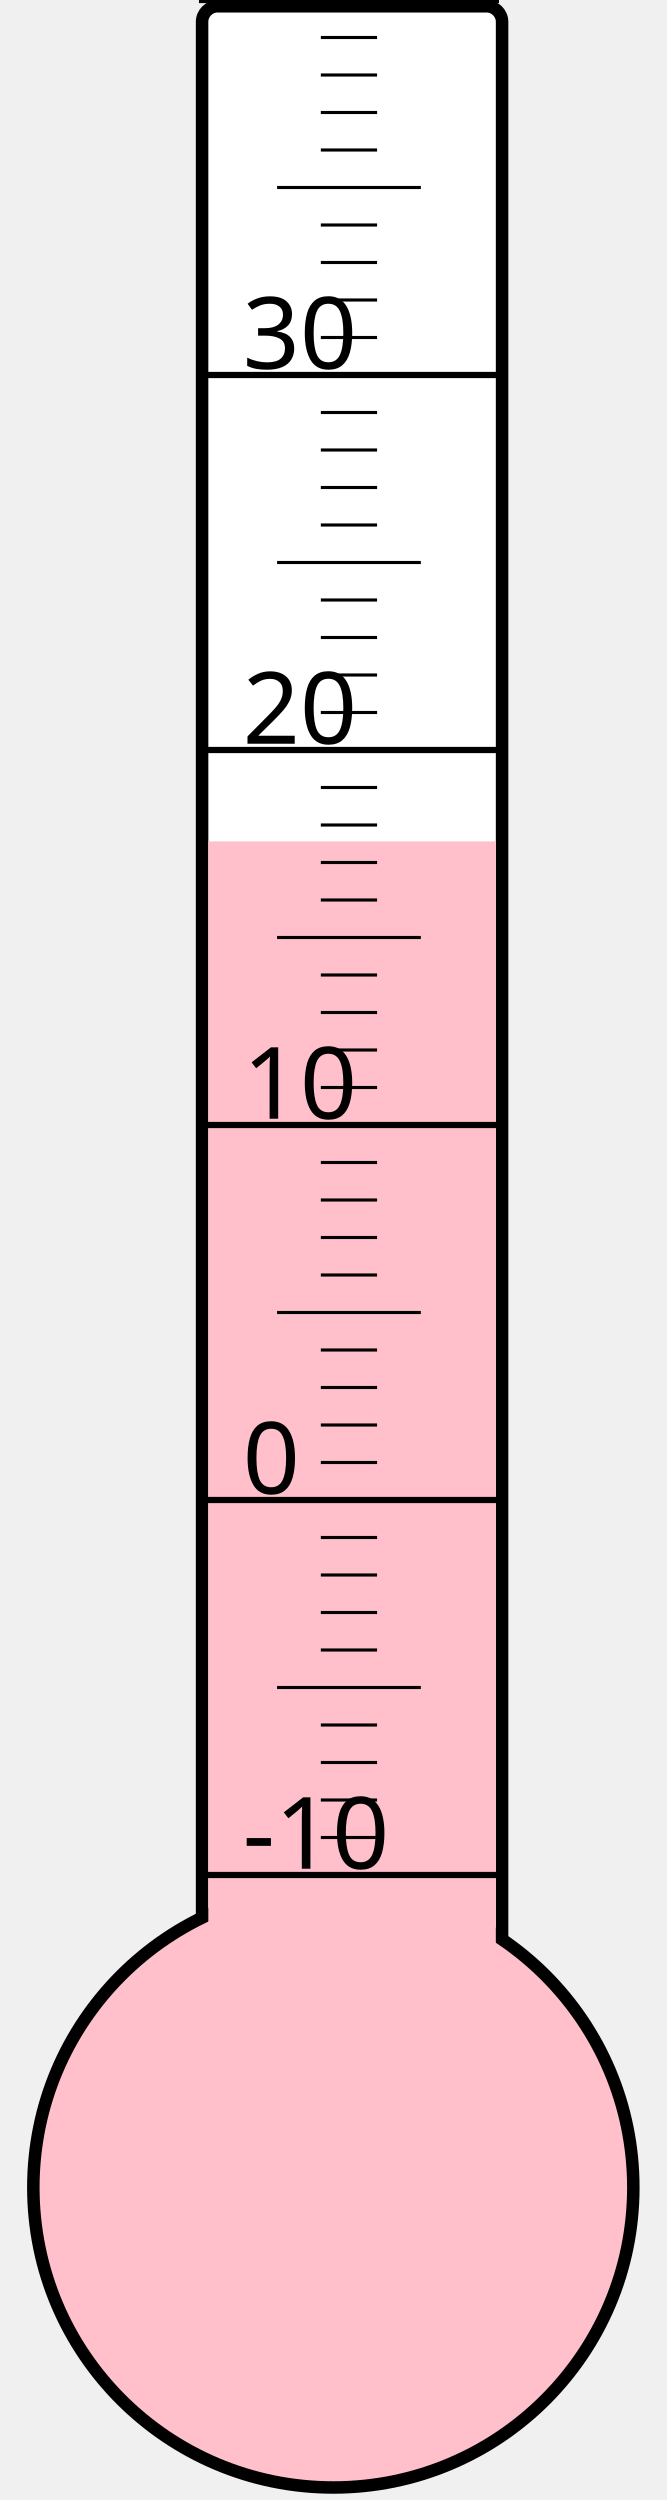
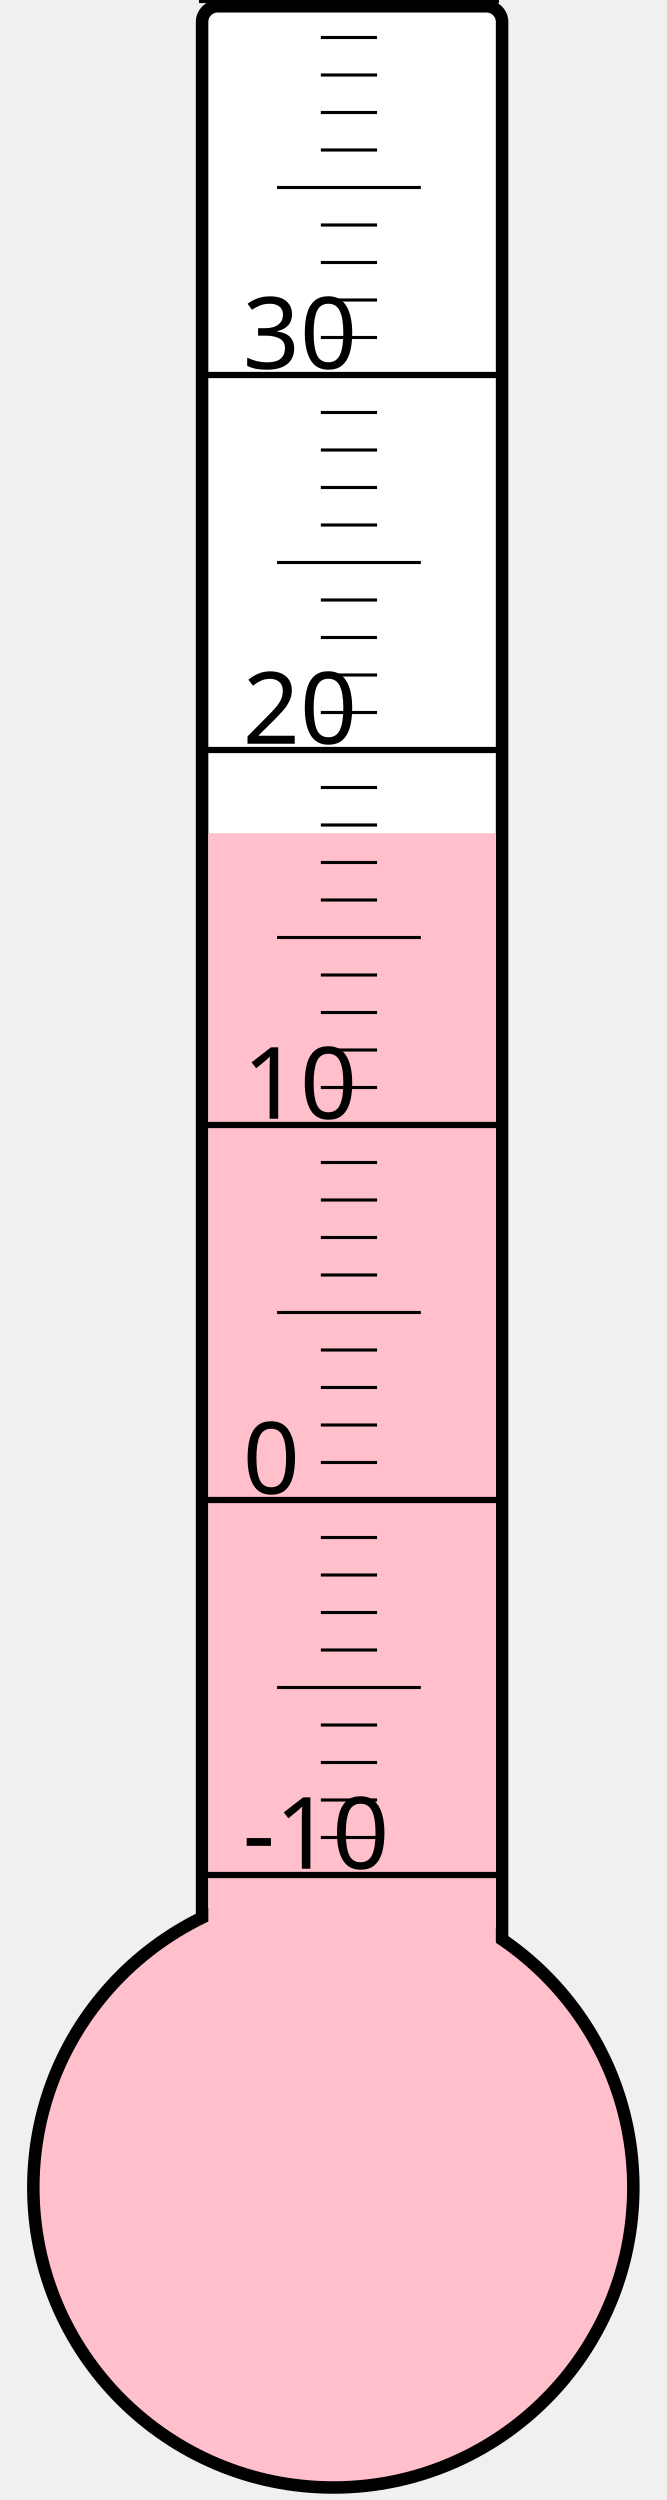
<svg xmlns="http://www.w3.org/2000/svg" width="40px" height="150px" viewBox="0 0 200 800">
  <rect width="200" height="800" x="0" y="0" style="fill: #ffffeb; fill-opacity: 0;" />
  <rect width="96" height="680" x="58" y="2" rx="5" ry="5" style="fill: white; fill-opacity: 1; stroke: black; stroke-width: 4;" />
  <circle cx="100" cy="700" r="96" style="fill: pink; stroke: black; stroke-width: 4;" />
-   <rect width="92" height="430.75" x="60" y="269.25" style="fill: pink; fill-opacity: 1; stroke-width: 0;" />
+   <rect width="92" height="433.375" x="60" y="266.625" style="fill: pink; fill-opacity: 1; stroke-width: 0;" />
  <text x="71" y="598" style="font-family: sans-serif; font-size: 24pt;">-10</text>
  <text x="71" y="478" style="font-family: sans-serif; font-size: 24pt;">0</text>
  <text x="71" y="358" style="font-family: sans-serif; font-size: 24pt;">10</text>
  <text x="71" y="238" style="font-family: sans-serif; font-size: 24pt;">20</text>
  <text x="71" y="118" style="font-family: sans-serif; font-size: 24pt;">30</text>
  <g style="stroke: black;">
    <line x1="57" y1="600" x2="153" y2="600" style="stroke-width: 2;" />
    <line x1="96" y1="588" x2="114" y2="588" style="stroke-width: 1;" />
    <line x1="96" y1="576" x2="114" y2="576" style="stroke-width: 1;" />
    <line x1="96" y1="564" x2="114" y2="564" style="stroke-width: 1;" />
    <line x1="96" y1="552" x2="114" y2="552" style="stroke-width: 1;" />
    <line x1="82" y1="540" x2="128" y2="540" style="stroke-width: 1;" />
    <line x1="96" y1="528" x2="114" y2="528" style="stroke-width: 1;" />
    <line x1="96" y1="516" x2="114" y2="516" style="stroke-width: 1;" />
    <line x1="96" y1="504" x2="114" y2="504" style="stroke-width: 1;" />
    <line x1="96" y1="492" x2="114" y2="492" style="stroke-width: 1;" />
    <line x1="57" y1="480" x2="153" y2="480" style="stroke-width: 2;" />
    <line x1="96" y1="468" x2="114" y2="468" style="stroke-width: 1;" />
    <line x1="96" y1="456" x2="114" y2="456" style="stroke-width: 1;" />
    <line x1="96" y1="444" x2="114" y2="444" style="stroke-width: 1;" />
    <line x1="96" y1="432" x2="114" y2="432" style="stroke-width: 1;" />
    <line x1="82" y1="420" x2="128" y2="420" style="stroke-width: 1;" />
    <line x1="96" y1="408" x2="114" y2="408" style="stroke-width: 1;" />
    <line x1="96" y1="396" x2="114" y2="396" style="stroke-width: 1;" />
    <line x1="96" y1="384" x2="114" y2="384" style="stroke-width: 1;" />
    <line x1="96" y1="372" x2="114" y2="372" style="stroke-width: 1;" />
    <line x1="57" y1="360" x2="153" y2="360" style="stroke-width: 2;" />
    <line x1="96" y1="348" x2="114" y2="348" style="stroke-width: 1;" />
    <line x1="96" y1="336" x2="114" y2="336" style="stroke-width: 1;" />
    <line x1="96" y1="324" x2="114" y2="324" style="stroke-width: 1;" />
    <line x1="96" y1="312" x2="114" y2="312" style="stroke-width: 1;" />
    <line x1="82" y1="300" x2="128" y2="300" style="stroke-width: 1;" />
    <line x1="96" y1="288" x2="114" y2="288" style="stroke-width: 1;" />
    <line x1="96" y1="276" x2="114" y2="276" style="stroke-width: 1;" />
    <line x1="96" y1="264" x2="114" y2="264" style="stroke-width: 1;" />
    <line x1="96" y1="252" x2="114" y2="252" style="stroke-width: 1;" />
    <line x1="57" y1="240" x2="153" y2="240" style="stroke-width: 2;" />
    <line x1="96" y1="228" x2="114" y2="228" style="stroke-width: 1;" />
    <line x1="96" y1="216" x2="114" y2="216" style="stroke-width: 1;" />
    <line x1="96" y1="204" x2="114" y2="204" style="stroke-width: 1;" />
    <line x1="96" y1="192" x2="114" y2="192" style="stroke-width: 1;" />
    <line x1="82" y1="180" x2="128" y2="180" style="stroke-width: 1;" />
    <line x1="96" y1="168" x2="114" y2="168" style="stroke-width: 1;" />
    <line x1="96" y1="156" x2="114" y2="156" style="stroke-width: 1;" />
    <line x1="96" y1="144" x2="114" y2="144" style="stroke-width: 1;" />
    <line x1="96" y1="132" x2="114" y2="132" style="stroke-width: 1;" />
    <line x1="57" y1="120" x2="153" y2="120" style="stroke-width: 2;" />
    <line x1="96" y1="108" x2="114" y2="108" style="stroke-width: 1;" />
    <line x1="96" y1="96" x2="114" y2="96" style="stroke-width: 1;" />
    <line x1="96" y1="84" x2="114" y2="84" style="stroke-width: 1;" />
    <line x1="96" y1="72" x2="114" y2="72" style="stroke-width: 1;" />
    <line x1="82" y1="60" x2="128" y2="60" style="stroke-width: 1;" />
    <line x1="96" y1="48" x2="114" y2="48" style="stroke-width: 1;" />
    <line x1="96" y1="36" x2="114" y2="36" style="stroke-width: 1;" />
    <line x1="96" y1="24" x2="114" y2="24" style="stroke-width: 1;" />
    <line x1="96" y1="12" x2="114" y2="12" style="stroke-width: 1;" />
    <line x1="57" y1="0" x2="153" y2="0" style="stroke-width: 2;" />
  </g>
</svg>
